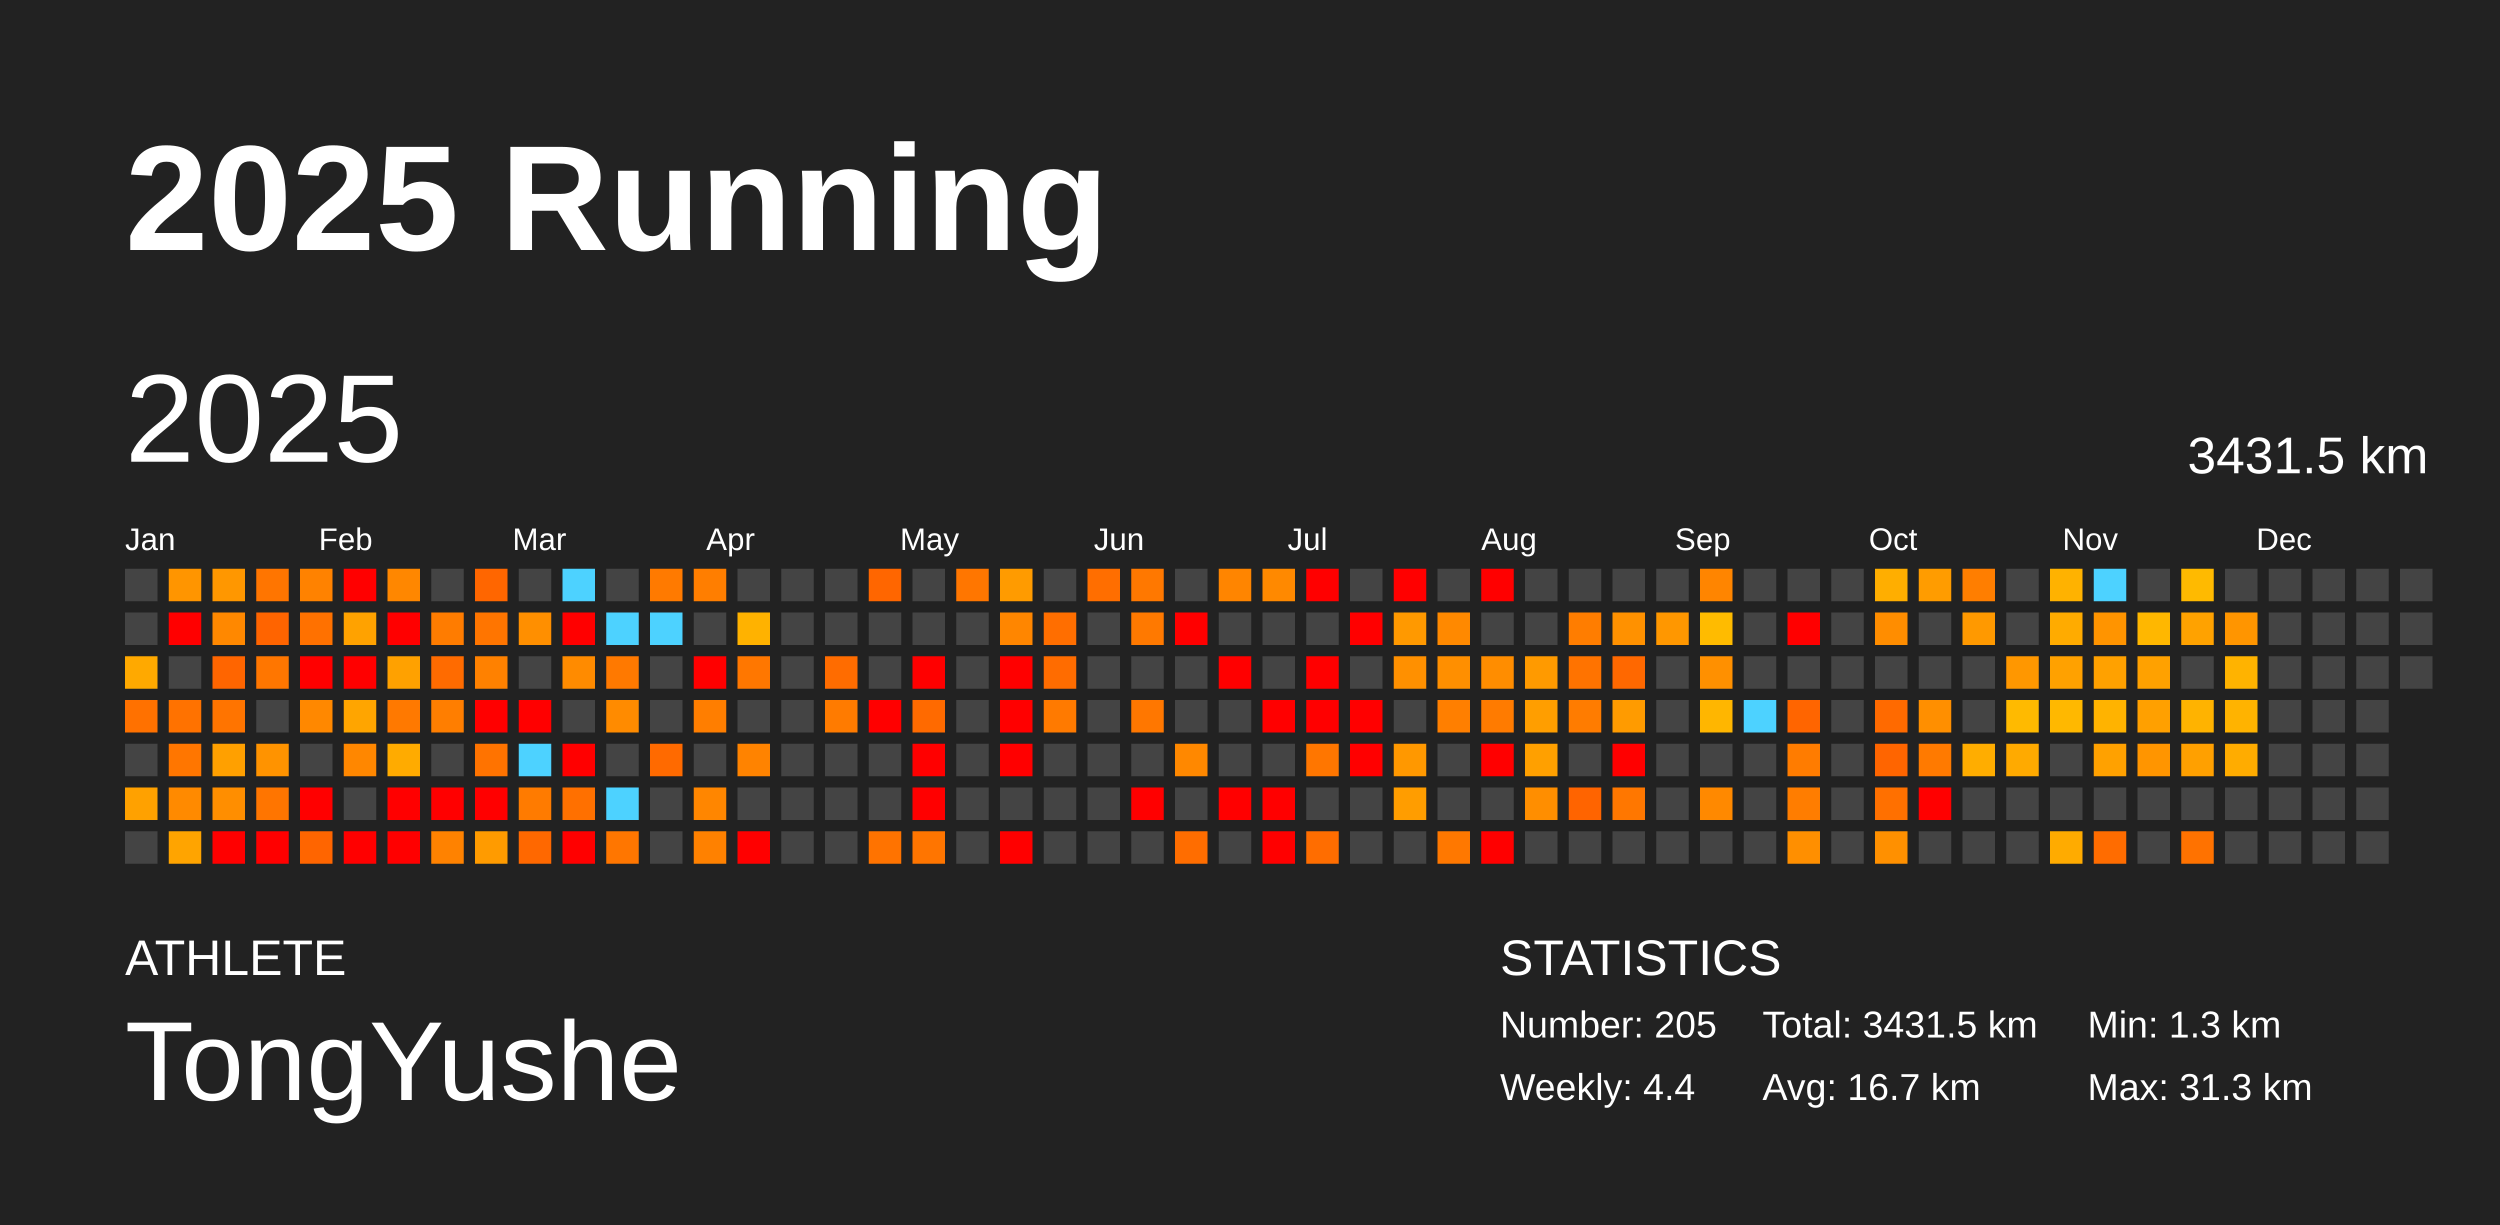
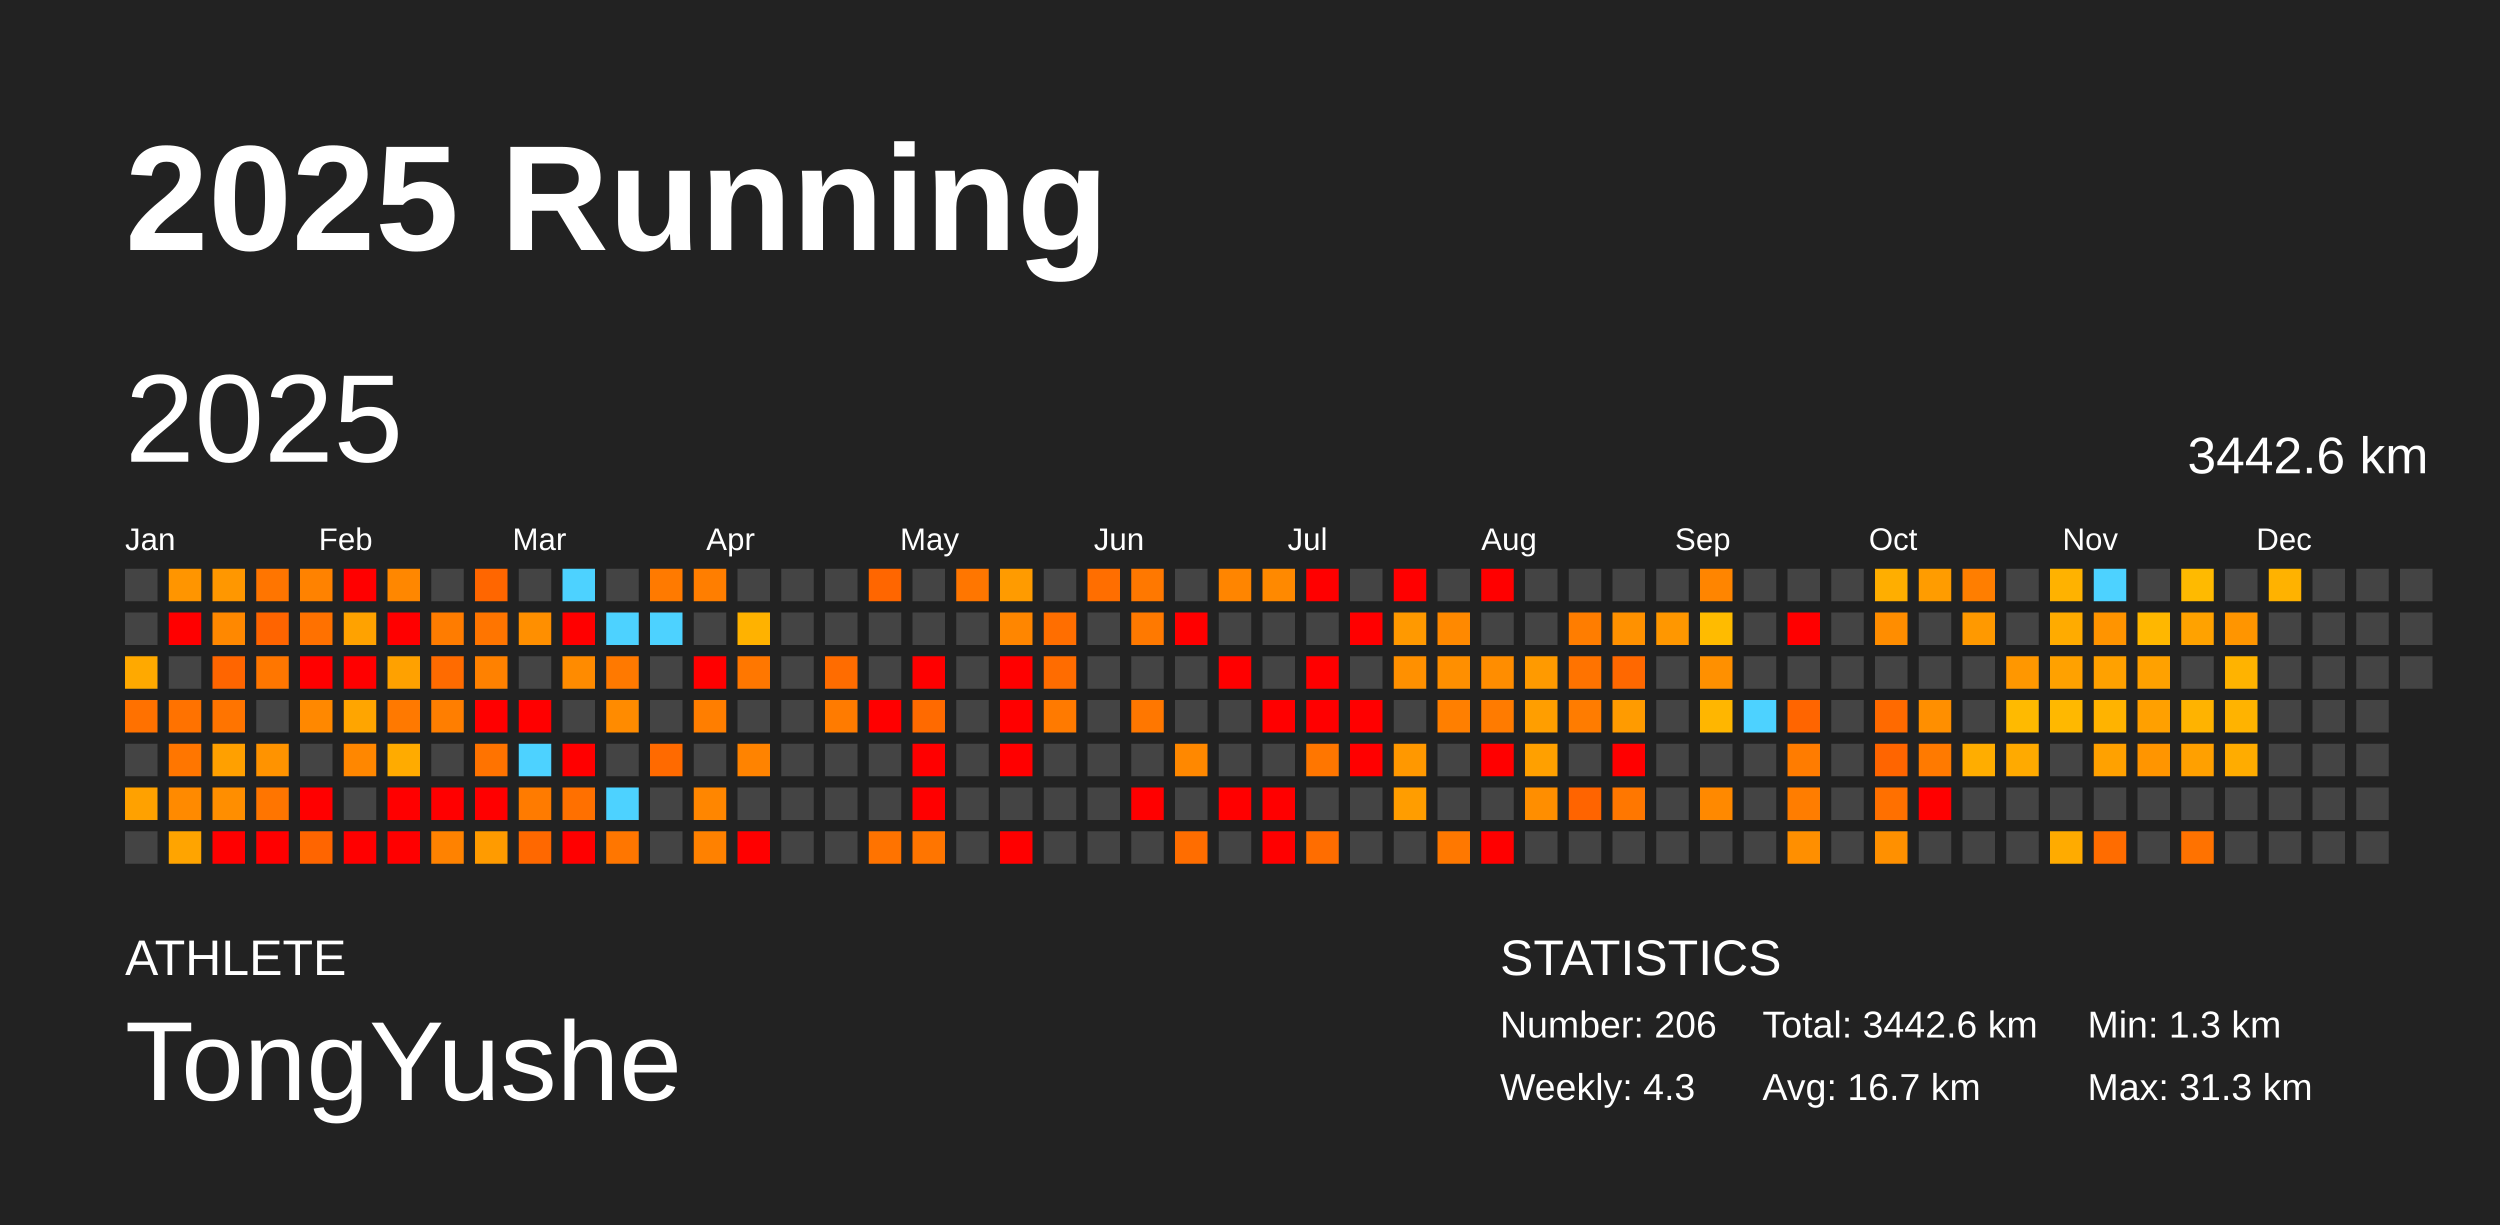
<svg xmlns="http://www.w3.org/2000/svg" baseProfile="full" height="98mm" version="1.1" viewBox="0,0,200,98" width="200mm">
  <defs />
  <rect fill="#222222" height="98" width="200" x="0" y="0" />
  <text fill="#FFFFFF" style="font-size:12px; font-family:Arial; font-weight:bold;" x="10" y="20">2025 Running</text>
  <text fill="#FFFFFF" style="font-size:4px; font-family:Arial" x="10" y="78">ATHLETE</text>
  <text fill="#FFFFFF" style="font-size:9px; font-family:Arial" x="10" y="88">TongYushe</text>
  <text fill="#FFFFFF" style="font-size:4px; font-family:Arial" x="120" y="78">STATISTICS</text>
-   <text fill="#FFFFFF" style="font-size:3px; font-family:Arial" x="120" y="83">Number: 205</text>
-   <text fill="#FFFFFF" style="font-size:3px; font-family:Arial" x="120" y="88">Weekly: 4.4</text>
-   <text fill="#FFFFFF" style="font-size:3px; font-family:Arial" x="141" y="83">Total: 3431.5 km</text>
+   <text fill="#FFFFFF" style="font-size:3px; font-family:Arial" x="120" y="83">Number: 206</text>
+   <text fill="#FFFFFF" style="font-size:3px; font-family:Arial" x="120" y="88">Weekly: 4.3</text>
+   <text fill="#FFFFFF" style="font-size:3px; font-family:Arial" x="141" y="83">Total: 3442.6 km</text>
  <text fill="#FFFFFF" style="font-size:3px; font-family:Arial" x="141" y="88">Avg: 16.7 km</text>
  <text fill="#FFFFFF" style="font-size:3px; font-family:Arial" x="167" y="83">Min: 1.3 km</text>
  <text fill="#FFFFFF" style="font-size:3px; font-family:Arial" x="167" y="88">Max: 31.3 km</text>
  <text dominant-baseline="hanging" fill="#FFFFFF" style="font-size:10.0px; font-family:Arial;" x="10" y="30">2025</text>
-   <text dominant-baseline="hanging" fill="#FFFFFF" style="font-size:4.125px; font-family:Arial;" x="175" y="35">3431.5 km</text>
+   <text dominant-baseline="hanging" fill="#FFFFFF" style="font-size:4.125px; font-family:Arial;" x="175" y="35">3442.6 km</text>
  <text fill="#FFFFFF" style="font-size:2.5px; font-family:Arial" x="10.0" y="44">Jan</text>
  <text fill="#FFFFFF" style="font-size:2.5px; font-family:Arial" x="25.5" y="44">Feb</text>
  <text fill="#FFFFFF" style="font-size:2.5px; font-family:Arial" x="41.0" y="44">Mar</text>
  <text fill="#FFFFFF" style="font-size:2.5px; font-family:Arial" x="56.5" y="44">Apr</text>
  <text fill="#FFFFFF" style="font-size:2.5px; font-family:Arial" x="72.0" y="44">May</text>
  <text fill="#FFFFFF" style="font-size:2.5px; font-family:Arial" x="87.5" y="44">Jun</text>
  <text fill="#FFFFFF" style="font-size:2.5px; font-family:Arial" x="103.0" y="44">Jul</text>
  <text fill="#FFFFFF" style="font-size:2.5px; font-family:Arial" x="118.5" y="44">Aug</text>
  <text fill="#FFFFFF" style="font-size:2.5px; font-family:Arial" x="134.0" y="44">Sep</text>
  <text fill="#FFFFFF" style="font-size:2.5px; font-family:Arial" x="149.5" y="44">Oct</text>
  <text fill="#FFFFFF" style="font-size:2.5px; font-family:Arial" x="165.0" y="44">Nov</text>
  <text fill="#FFFFFF" style="font-size:2.5px; font-family:Arial" x="180.5" y="44">Dec</text>
  <rect fill="#444444" height="2.6" width="2.6" x="10.0" y="45.5" />
  <rect fill="#444444" height="2.6" width="2.6" x="10.0" y="49.0" />
  <rect fill="#ffa900" height="2.6" width="2.6" x="10.0" y="52.5" />
  <rect fill="#ff7100" height="2.6" width="2.6" x="10.0" y="56.0" />
  <rect fill="#444444" height="2.6" width="2.6" x="10.0" y="59.5" />
  <rect fill="#ffa100" height="2.6" width="2.6" x="10.0" y="63.0" />
  <rect fill="#444444" height="2.6" width="2.6" x="10.0" y="66.5" />
  <rect fill="#ff9500" height="2.6" width="2.6" x="13.5" y="45.5" />
  <rect fill="red" height="2.6" width="2.6" x="13.5" y="49.0" />
  <rect fill="#444444" height="2.6" width="2.6" x="13.5" y="52.5" />
  <rect fill="#ff7200" height="2.6" width="2.6" x="13.5" y="56.0" />
  <rect fill="#ff7600" height="2.6" width="2.6" x="13.5" y="59.5" />
  <rect fill="#ff8a00" height="2.6" width="2.6" x="13.5" y="63.0" />
  <rect fill="#ffa400" height="2.6" width="2.6" x="13.5" y="66.5" />
  <rect fill="#ff9700" height="2.6" width="2.6" x="17.0" y="45.5" />
  <rect fill="#ff8800" height="2.6" width="2.6" x="17.0" y="49.0" />
  <rect fill="#ff6500" height="2.6" width="2.6" x="17.0" y="52.5" />
  <rect fill="#ff7400" height="2.6" width="2.6" x="17.0" y="56.0" />
  <rect fill="#ffa000" height="2.6" width="2.6" x="17.0" y="59.5" />
  <rect fill="#ff8e00" height="2.6" width="2.6" x="17.0" y="63.0" />
  <rect fill="red" height="2.6" width="2.6" x="17.0" y="66.5" />
  <rect fill="#ff7500" height="2.6" width="2.6" x="20.5" y="45.5" />
  <rect fill="#ff6400" height="2.6" width="2.6" x="20.5" y="49.0" />
  <rect fill="#ff7600" height="2.6" width="2.6" x="20.5" y="52.5" />
  <rect fill="#444444" height="2.6" width="2.6" x="20.5" y="56.0" />
  <rect fill="#ff9300" height="2.6" width="2.6" x="20.5" y="59.5" />
  <rect fill="#ff7500" height="2.6" width="2.6" x="20.5" y="63.0" />
  <rect fill="red" height="2.6" width="2.6" x="20.5" y="66.5" />
  <rect fill="#ff8200" height="2.6" width="2.6" x="24.0" y="45.5" />
  <rect fill="#ff7100" height="2.6" width="2.6" x="24.0" y="49.0" />
  <rect fill="red" height="2.6" width="2.6" x="24.0" y="52.5" />
  <rect fill="#ff8800" height="2.6" width="2.6" x="24.0" y="56.0" />
  <rect fill="#444444" height="2.6" width="2.6" x="24.0" y="59.5" />
  <rect fill="red" height="2.6" width="2.6" x="24.0" y="63.0" />
  <rect fill="#ff6500" height="2.6" width="2.6" x="24.0" y="66.5" />
  <rect fill="red" height="2.6" width="2.6" x="27.5" y="45.5" />
  <rect fill="#ffa200" height="2.6" width="2.6" x="27.5" y="49.0" />
  <rect fill="red" height="2.6" width="2.6" x="27.5" y="52.5" />
  <rect fill="#ffa500" height="2.6" width="2.6" x="27.5" y="56.0" />
  <rect fill="#ff8700" height="2.6" width="2.6" x="27.5" y="59.5" />
  <rect fill="#444444" height="2.6" width="2.6" x="27.5" y="63.0" />
  <rect fill="red" height="2.6" width="2.6" x="27.5" y="66.5" />
  <rect fill="#ff8700" height="2.6" width="2.6" x="31.0" y="45.5" />
  <rect fill="red" height="2.6" width="2.6" x="31.0" y="49.0" />
  <rect fill="#ffa100" height="2.6" width="2.6" x="31.0" y="52.5" />
  <rect fill="#ff7900" height="2.6" width="2.6" x="31.0" y="56.0" />
  <rect fill="#ffab00" height="2.6" width="2.6" x="31.0" y="59.5" />
  <rect fill="red" height="2.6" width="2.6" x="31.0" y="63.0" />
  <rect fill="red" height="2.6" width="2.6" x="31.0" y="66.5" />
  <rect fill="#444444" height="2.6" width="2.6" x="34.5" y="45.5" />
  <rect fill="#ff7c00" height="2.6" width="2.6" x="34.5" y="49.0" />
  <rect fill="#ff6b00" height="2.6" width="2.6" x="34.5" y="52.5" />
  <rect fill="#ff7e00" height="2.6" width="2.6" x="34.5" y="56.0" />
  <rect fill="#444444" height="2.6" width="2.6" x="34.5" y="59.5" />
  <rect fill="red" height="2.6" width="2.6" x="34.5" y="63.0" />
  <rect fill="#ff8200" height="2.6" width="2.6" x="34.5" y="66.5" />
  <rect fill="#ff6600" height="2.6" width="2.6" x="38.0" y="45.5" />
  <rect fill="#ff7500" height="2.6" width="2.6" x="38.0" y="49.0" />
  <rect fill="#ff8100" height="2.6" width="2.6" x="38.0" y="52.5" />
  <rect fill="red" height="2.6" width="2.6" x="38.0" y="56.0" />
  <rect fill="#ff7300" height="2.6" width="2.6" x="38.0" y="59.5" />
  <rect fill="red" height="2.6" width="2.6" x="38.0" y="63.0" />
  <rect fill="#ff9b00" height="2.6" width="2.6" x="38.0" y="66.5" />
  <rect fill="#444444" height="2.6" width="2.6" x="41.5" y="45.5" />
  <rect fill="#ff8f00" height="2.6" width="2.6" x="41.5" y="49.0" />
  <rect fill="#444444" height="2.6" width="2.6" x="41.5" y="52.5" />
  <rect fill="red" height="2.6" width="2.6" x="41.5" y="56.0" />
  <rect fill="#4dd2ff" height="2.6" width="2.6" x="41.5" y="59.5" />
  <rect fill="#ff7b00" height="2.6" width="2.6" x="41.5" y="63.0" />
  <rect fill="#ff6800" height="2.6" width="2.6" x="41.5" y="66.5" />
  <rect fill="#4dd2ff" height="2.6" width="2.6" x="45.0" y="45.5" />
  <rect fill="red" height="2.6" width="2.6" x="45.0" y="49.0" />
  <rect fill="#ff8b00" height="2.6" width="2.6" x="45.0" y="52.5" />
  <rect fill="#444444" height="2.6" width="2.6" x="45.0" y="56.0" />
  <rect fill="red" height="2.6" width="2.6" x="45.0" y="59.5" />
  <rect fill="#ff7000" height="2.6" width="2.6" x="45.0" y="63.0" />
  <rect fill="red" height="2.6" width="2.6" x="45.0" y="66.5" />
  <rect fill="#444444" height="2.6" width="2.6" x="48.5" y="45.5" />
  <rect fill="#4dd2ff" height="2.6" width="2.6" x="48.5" y="49.0" />
  <rect fill="#ff7900" height="2.6" width="2.6" x="48.5" y="52.5" />
  <rect fill="#ff8b00" height="2.6" width="2.6" x="48.5" y="56.0" />
  <rect fill="#444444" height="2.6" width="2.6" x="48.5" y="59.5" />
  <rect fill="#4dd2ff" height="2.6" width="2.6" x="48.5" y="63.0" />
  <rect fill="#ff7600" height="2.6" width="2.6" x="48.5" y="66.5" />
  <rect fill="#ff7a00" height="2.6" width="2.6" x="52.0" y="45.5" />
  <rect fill="#4dd2ff" height="2.6" width="2.6" x="52.0" y="49.0" />
  <rect fill="#444444" height="2.6" width="2.6" x="52.0" y="52.5" />
  <rect fill="#444444" height="2.6" width="2.6" x="52.0" y="56.0" />
  <rect fill="#ff6a00" height="2.6" width="2.6" x="52.0" y="59.5" />
  <rect fill="#444444" height="2.6" width="2.6" x="52.0" y="63.0" />
  <rect fill="#444444" height="2.6" width="2.6" x="52.0" y="66.5" />
  <rect fill="#ff7e00" height="2.6" width="2.6" x="55.5" y="45.5" />
  <rect fill="#444444" height="2.6" width="2.6" x="55.5" y="49.0" />
  <rect fill="red" height="2.6" width="2.6" x="55.5" y="52.5" />
  <rect fill="#ff7e00" height="2.6" width="2.6" x="55.5" y="56.0" />
  <rect fill="#444444" height="2.6" width="2.6" x="55.5" y="59.5" />
  <rect fill="#ff8600" height="2.6" width="2.6" x="55.5" y="63.0" />
  <rect fill="#ff8100" height="2.6" width="2.6" x="55.5" y="66.5" />
  <rect fill="#444444" height="2.6" width="2.6" x="59.0" y="45.5" />
  <rect fill="#ffb200" height="2.6" width="2.6" x="59.0" y="49.0" />
  <rect fill="#ff7700" height="2.6" width="2.6" x="59.0" y="52.5" />
  <rect fill="#444444" height="2.6" width="2.6" x="59.0" y="56.0" />
  <rect fill="#ff8300" height="2.6" width="2.6" x="59.0" y="59.5" />
  <rect fill="#444444" height="2.6" width="2.6" x="59.0" y="63.0" />
  <rect fill="red" height="2.6" width="2.6" x="59.0" y="66.5" />
  <rect fill="#444444" height="2.6" width="2.6" x="62.5" y="45.5" />
  <rect fill="#444444" height="2.6" width="2.6" x="62.5" y="49.0" />
  <rect fill="#444444" height="2.6" width="2.6" x="62.5" y="52.5" />
  <rect fill="#444444" height="2.6" width="2.6" x="62.5" y="56.0" />
  <rect fill="#444444" height="2.6" width="2.6" x="62.5" y="59.5" />
  <rect fill="#444444" height="2.6" width="2.6" x="62.5" y="63.0" />
  <rect fill="#444444" height="2.6" width="2.6" x="62.5" y="66.5" />
  <rect fill="#444444" height="2.6" width="2.6" x="66.0" y="45.5" />
  <rect fill="#444444" height="2.6" width="2.6" x="66.0" y="49.0" />
  <rect fill="#ff6c00" height="2.6" width="2.6" x="66.0" y="52.5" />
  <rect fill="#ff7b00" height="2.6" width="2.6" x="66.0" y="56.0" />
  <rect fill="#444444" height="2.6" width="2.6" x="66.0" y="59.5" />
  <rect fill="#444444" height="2.6" width="2.6" x="66.0" y="63.0" />
  <rect fill="#444444" height="2.6" width="2.6" x="66.0" y="66.5" />
  <rect fill="#ff6600" height="2.6" width="2.6" x="69.5" y="45.5" />
  <rect fill="#444444" height="2.6" width="2.6" x="69.5" y="49.0" />
  <rect fill="#444444" height="2.6" width="2.6" x="69.5" y="52.5" />
  <rect fill="red" height="2.6" width="2.6" x="69.5" y="56.0" />
  <rect fill="#444444" height="2.6" width="2.6" x="69.5" y="59.5" />
  <rect fill="#444444" height="2.6" width="2.6" x="69.5" y="63.0" />
  <rect fill="#ff7300" height="2.6" width="2.6" x="69.5" y="66.5" />
  <rect fill="#444444" height="2.6" width="2.6" x="73.0" y="45.5" />
  <rect fill="#444444" height="2.6" width="2.6" x="73.0" y="49.0" />
  <rect fill="red" height="2.6" width="2.6" x="73.0" y="52.5" />
  <rect fill="#ff6a00" height="2.6" width="2.6" x="73.0" y="56.0" />
  <rect fill="red" height="2.6" width="2.6" x="73.0" y="59.5" />
  <rect fill="red" height="2.6" width="2.6" x="73.0" y="63.0" />
  <rect fill="#ff7500" height="2.6" width="2.6" x="73.0" y="66.5" />
  <rect fill="#ff7600" height="2.6" width="2.6" x="76.5" y="45.5" />
  <rect fill="#444444" height="2.6" width="2.6" x="76.5" y="49.0" />
  <rect fill="#444444" height="2.6" width="2.6" x="76.5" y="52.5" />
  <rect fill="#444444" height="2.6" width="2.6" x="76.5" y="56.0" />
  <rect fill="#444444" height="2.6" width="2.6" x="76.5" y="59.5" />
  <rect fill="#444444" height="2.6" width="2.6" x="76.5" y="63.0" />
  <rect fill="#444444" height="2.6" width="2.6" x="76.5" y="66.5" />
  <rect fill="#ff9b00" height="2.6" width="2.6" x="80.0" y="45.5" />
  <rect fill="#ff8600" height="2.6" width="2.6" x="80.0" y="49.0" />
  <rect fill="red" height="2.6" width="2.6" x="80.0" y="52.5" />
  <rect fill="red" height="2.6" width="2.6" x="80.0" y="56.0" />
  <rect fill="red" height="2.6" width="2.6" x="80.0" y="59.5" />
  <rect fill="#444444" height="2.6" width="2.6" x="80.0" y="63.0" />
  <rect fill="red" height="2.6" width="2.6" x="80.0" y="66.5" />
  <rect fill="#444444" height="2.6" width="2.6" x="83.5" y="45.5" />
  <rect fill="#ff6e00" height="2.6" width="2.6" x="83.5" y="49.0" />
  <rect fill="#ff6c00" height="2.6" width="2.6" x="83.5" y="52.5" />
  <rect fill="#ff7a00" height="2.6" width="2.6" x="83.5" y="56.0" />
  <rect fill="#444444" height="2.6" width="2.6" x="83.5" y="59.5" />
  <rect fill="#444444" height="2.6" width="2.6" x="83.5" y="63.0" />
  <rect fill="#444444" height="2.6" width="2.6" x="83.5" y="66.5" />
  <rect fill="#ff6e00" height="2.6" width="2.6" x="87.0" y="45.5" />
  <rect fill="#444444" height="2.6" width="2.6" x="87.0" y="49.0" />
  <rect fill="#444444" height="2.6" width="2.6" x="87.0" y="52.5" />
  <rect fill="#444444" height="2.6" width="2.6" x="87.0" y="56.0" />
  <rect fill="#444444" height="2.6" width="2.6" x="87.0" y="59.5" />
  <rect fill="#444444" height="2.6" width="2.6" x="87.0" y="63.0" />
  <rect fill="#444444" height="2.6" width="2.6" x="87.0" y="66.5" />
  <rect fill="#ff7800" height="2.6" width="2.6" x="90.5" y="45.5" />
  <rect fill="#ff7900" height="2.6" width="2.6" x="90.5" y="49.0" />
  <rect fill="#444444" height="2.6" width="2.6" x="90.5" y="52.5" />
  <rect fill="#ff7700" height="2.6" width="2.6" x="90.5" y="56.0" />
  <rect fill="#444444" height="2.6" width="2.6" x="90.5" y="59.5" />
  <rect fill="red" height="2.6" width="2.6" x="90.5" y="63.0" />
  <rect fill="#444444" height="2.6" width="2.6" x="90.5" y="66.5" />
  <rect fill="#444444" height="2.6" width="2.6" x="94.0" y="45.5" />
  <rect fill="red" height="2.6" width="2.6" x="94.0" y="49.0" />
  <rect fill="#444444" height="2.6" width="2.6" x="94.0" y="52.5" />
  <rect fill="#444444" height="2.6" width="2.6" x="94.0" y="56.0" />
  <rect fill="#ff8800" height="2.6" width="2.6" x="94.0" y="59.5" />
  <rect fill="#444444" height="2.6" width="2.6" x="94.0" y="63.0" />
  <rect fill="#ff6d00" height="2.6" width="2.6" x="94.0" y="66.5" />
  <rect fill="#ff8500" height="2.6" width="2.6" x="97.5" y="45.5" />
  <rect fill="#444444" height="2.6" width="2.6" x="97.5" y="49.0" />
  <rect fill="red" height="2.6" width="2.6" x="97.5" y="52.5" />
  <rect fill="#444444" height="2.6" width="2.6" x="97.5" y="56.0" />
  <rect fill="#444444" height="2.6" width="2.6" x="97.5" y="59.5" />
  <rect fill="red" height="2.6" width="2.6" x="97.5" y="63.0" />
  <rect fill="#444444" height="2.6" width="2.6" x="97.5" y="66.5" />
  <rect fill="#ff8900" height="2.6" width="2.6" x="101.0" y="45.5" />
  <rect fill="#444444" height="2.6" width="2.6" x="101.0" y="49.0" />
  <rect fill="#444444" height="2.6" width="2.6" x="101.0" y="52.5" />
  <rect fill="red" height="2.6" width="2.6" x="101.0" y="56.0" />
  <rect fill="#444444" height="2.6" width="2.6" x="101.0" y="59.5" />
  <rect fill="red" height="2.6" width="2.6" x="101.0" y="63.0" />
  <rect fill="red" height="2.6" width="2.6" x="101.0" y="66.5" />
  <rect fill="red" height="2.6" width="2.6" x="104.5" y="45.5" />
  <rect fill="#444444" height="2.6" width="2.6" x="104.5" y="49.0" />
  <rect fill="red" height="2.6" width="2.6" x="104.5" y="52.5" />
  <rect fill="red" height="2.6" width="2.6" x="104.5" y="56.0" />
  <rect fill="#ff7600" height="2.6" width="2.6" x="104.5" y="59.5" />
  <rect fill="#444444" height="2.6" width="2.6" x="104.5" y="63.0" />
  <rect fill="#ff6d00" height="2.6" width="2.6" x="104.5" y="66.5" />
  <rect fill="#444444" height="2.6" width="2.6" x="108.0" y="45.5" />
  <rect fill="red" height="2.6" width="2.6" x="108.0" y="49.0" />
  <rect fill="#444444" height="2.6" width="2.6" x="108.0" y="52.5" />
  <rect fill="red" height="2.6" width="2.6" x="108.0" y="56.0" />
  <rect fill="red" height="2.6" width="2.6" x="108.0" y="59.5" />
  <rect fill="#444444" height="2.6" width="2.6" x="108.0" y="63.0" />
  <rect fill="#444444" height="2.6" width="2.6" x="108.0" y="66.5" />
  <rect fill="red" height="2.6" width="2.6" x="111.5" y="45.5" />
  <rect fill="#ff9900" height="2.6" width="2.6" x="111.5" y="49.0" />
  <rect fill="#ff9000" height="2.6" width="2.6" x="111.5" y="52.5" />
  <rect fill="#444444" height="2.6" width="2.6" x="111.5" y="56.0" />
  <rect fill="#ff9800" height="2.6" width="2.6" x="111.5" y="59.5" />
  <rect fill="#ff9d00" height="2.6" width="2.6" x="111.5" y="63.0" />
  <rect fill="#444444" height="2.6" width="2.6" x="111.5" y="66.5" />
  <rect fill="#444444" height="2.6" width="2.6" x="115.0" y="45.5" />
  <rect fill="#ff8900" height="2.6" width="2.6" x="115.0" y="49.0" />
  <rect fill="#ff8f00" height="2.6" width="2.6" x="115.0" y="52.5" />
  <rect fill="#ff7f00" height="2.6" width="2.6" x="115.0" y="56.0" />
  <rect fill="#444444" height="2.6" width="2.6" x="115.0" y="59.5" />
  <rect fill="#444444" height="2.6" width="2.6" x="115.0" y="63.0" />
  <rect fill="#ff7800" height="2.6" width="2.6" x="115.0" y="66.5" />
  <rect fill="red" height="2.6" width="2.6" x="118.5" y="45.5" />
  <rect fill="#444444" height="2.6" width="2.6" x="118.5" y="49.0" />
  <rect fill="#ff8d00" height="2.6" width="2.6" x="118.5" y="52.5" />
  <rect fill="#ff7b00" height="2.6" width="2.6" x="118.5" y="56.0" />
  <rect fill="red" height="2.6" width="2.6" x="118.5" y="59.5" />
  <rect fill="#444444" height="2.6" width="2.6" x="118.5" y="63.0" />
  <rect fill="red" height="2.6" width="2.6" x="118.5" y="66.5" />
  <rect fill="#444444" height="2.6" width="2.6" x="122.0" y="45.5" />
  <rect fill="#444444" height="2.6" width="2.6" x="122.0" y="49.0" />
  <rect fill="#ff9a00" height="2.6" width="2.6" x="122.0" y="52.5" />
  <rect fill="#ff9e00" height="2.6" width="2.6" x="122.0" y="56.0" />
  <rect fill="#ffa000" height="2.6" width="2.6" x="122.0" y="59.5" />
  <rect fill="#ff8e00" height="2.6" width="2.6" x="122.0" y="63.0" />
  <rect fill="#444444" height="2.6" width="2.6" x="122.0" y="66.5" />
  <rect fill="#444444" height="2.6" width="2.6" x="125.5" y="45.5" />
  <rect fill="#ff7d00" height="2.6" width="2.6" x="125.5" y="49.0" />
  <rect fill="#ff7300" height="2.6" width="2.6" x="125.5" y="52.5" />
  <rect fill="#ff7c00" height="2.6" width="2.6" x="125.5" y="56.0" />
  <rect fill="#444444" height="2.6" width="2.6" x="125.5" y="59.5" />
  <rect fill="#ff6400" height="2.6" width="2.6" x="125.5" y="63.0" />
  <rect fill="#444444" height="2.6" width="2.6" x="125.5" y="66.5" />
  <rect fill="#444444" height="2.6" width="2.6" x="129.0" y="45.5" />
  <rect fill="#ff9100" height="2.6" width="2.6" x="129.0" y="49.0" />
  <rect fill="#ff6800" height="2.6" width="2.6" x="129.0" y="52.5" />
  <rect fill="#ff9b00" height="2.6" width="2.6" x="129.0" y="56.0" />
  <rect fill="red" height="2.6" width="2.6" x="129.0" y="59.5" />
  <rect fill="#ff7700" height="2.6" width="2.6" x="129.0" y="63.0" />
  <rect fill="#444444" height="2.6" width="2.6" x="129.0" y="66.5" />
  <rect fill="#444444" height="2.6" width="2.6" x="132.5" y="45.5" />
  <rect fill="#ff9700" height="2.6" width="2.6" x="132.5" y="49.0" />
  <rect fill="#444444" height="2.6" width="2.6" x="132.5" y="52.5" />
  <rect fill="#444444" height="2.6" width="2.6" x="132.5" y="56.0" />
  <rect fill="#444444" height="2.6" width="2.6" x="132.5" y="59.5" />
  <rect fill="#444444" height="2.6" width="2.6" x="132.5" y="63.0" />
  <rect fill="#444444" height="2.6" width="2.6" x="132.5" y="66.5" />
  <rect fill="#ff8500" height="2.6" width="2.6" x="136.0" y="45.5" />
  <rect fill="#ffbb00" height="2.6" width="2.6" x="136.0" y="49.0" />
  <rect fill="#ff9000" height="2.6" width="2.6" x="136.0" y="52.5" />
  <rect fill="#ffb600" height="2.6" width="2.6" x="136.0" y="56.0" />
  <rect fill="#444444" height="2.6" width="2.6" x="136.0" y="59.5" />
  <rect fill="#ff8900" height="2.6" width="2.6" x="136.0" y="63.0" />
  <rect fill="#444444" height="2.6" width="2.6" x="136.0" y="66.5" />
  <rect fill="#444444" height="2.6" width="2.6" x="139.5" y="45.5" />
  <rect fill="#444444" height="2.6" width="2.6" x="139.5" y="49.0" />
  <rect fill="#444444" height="2.6" width="2.6" x="139.5" y="52.5" />
  <rect fill="#4dd2ff" height="2.6" width="2.6" x="139.5" y="56.0" />
  <rect fill="#444444" height="2.6" width="2.6" x="139.5" y="59.5" />
  <rect fill="#444444" height="2.6" width="2.6" x="139.5" y="63.0" />
  <rect fill="#444444" height="2.6" width="2.6" x="139.5" y="66.5" />
  <rect fill="#444444" height="2.6" width="2.6" x="143.0" y="45.5" />
  <rect fill="red" height="2.6" width="2.6" x="143.0" y="49.0" />
  <rect fill="#444444" height="2.6" width="2.6" x="143.0" y="52.5" />
  <rect fill="#ff6500" height="2.6" width="2.6" x="143.0" y="56.0" />
  <rect fill="#ff7c00" height="2.6" width="2.6" x="143.0" y="59.5" />
  <rect fill="#ff7d00" height="2.6" width="2.6" x="143.0" y="63.0" />
  <rect fill="#ff8f00" height="2.6" width="2.6" x="143.0" y="66.5" />
  <rect fill="#444444" height="2.6" width="2.6" x="146.5" y="45.5" />
  <rect fill="#444444" height="2.6" width="2.6" x="146.5" y="49.0" />
  <rect fill="#444444" height="2.6" width="2.6" x="146.5" y="52.5" />
  <rect fill="#444444" height="2.6" width="2.6" x="146.5" y="56.0" />
  <rect fill="#444444" height="2.6" width="2.6" x="146.5" y="59.5" />
  <rect fill="#444444" height="2.6" width="2.6" x="146.5" y="63.0" />
  <rect fill="#444444" height="2.6" width="2.6" x="146.5" y="66.5" />
  <rect fill="#ffae00" height="2.6" width="2.6" x="150.0" y="45.5" />
  <rect fill="#ff8d00" height="2.6" width="2.6" x="150.0" y="49.0" />
  <rect fill="#444444" height="2.6" width="2.6" x="150.0" y="52.5" />
  <rect fill="#ff6a00" height="2.6" width="2.6" x="150.0" y="56.0" />
  <rect fill="#ff6500" height="2.6" width="2.6" x="150.0" y="59.5" />
  <rect fill="#ff7000" height="2.6" width="2.6" x="150.0" y="63.0" />
  <rect fill="#ff9000" height="2.6" width="2.6" x="150.0" y="66.5" />
  <rect fill="#ff9c00" height="2.6" width="2.6" x="153.5" y="45.5" />
  <rect fill="#444444" height="2.6" width="2.6" x="153.5" y="49.0" />
  <rect fill="#444444" height="2.6" width="2.6" x="153.5" y="52.5" />
  <rect fill="#ff8f00" height="2.6" width="2.6" x="153.5" y="56.0" />
  <rect fill="#ff7a00" height="2.6" width="2.6" x="153.5" y="59.5" />
  <rect fill="red" height="2.6" width="2.6" x="153.5" y="63.0" />
  <rect fill="#444444" height="2.6" width="2.6" x="153.5" y="66.5" />
  <rect fill="#ff7e00" height="2.6" width="2.6" x="157.0" y="45.5" />
  <rect fill="#ff9900" height="2.6" width="2.6" x="157.0" y="49.0" />
  <rect fill="#444444" height="2.6" width="2.6" x="157.0" y="52.5" />
  <rect fill="#444444" height="2.6" width="2.6" x="157.0" y="56.0" />
  <rect fill="#ffad00" height="2.6" width="2.6" x="157.0" y="59.5" />
  <rect fill="#444444" height="2.6" width="2.6" x="157.0" y="63.0" />
  <rect fill="#444444" height="2.6" width="2.6" x="157.0" y="66.5" />
  <rect fill="#444444" height="2.6" width="2.6" x="160.5" y="45.5" />
  <rect fill="#444444" height="2.6" width="2.6" x="160.5" y="49.0" />
  <rect fill="#ff9700" height="2.6" width="2.6" x="160.5" y="52.5" />
  <rect fill="#ffba00" height="2.6" width="2.6" x="160.5" y="56.0" />
  <rect fill="#ffaa00" height="2.6" width="2.6" x="160.5" y="59.5" />
  <rect fill="#444444" height="2.6" width="2.6" x="160.5" y="63.0" />
  <rect fill="#444444" height="2.6" width="2.6" x="160.5" y="66.5" />
  <rect fill="#ffb200" height="2.6" width="2.6" x="164.0" y="45.5" />
  <rect fill="#ffab00" height="2.6" width="2.6" x="164.0" y="49.0" />
  <rect fill="#ffa100" height="2.6" width="2.6" x="164.0" y="52.5" />
  <rect fill="#ffb800" height="2.6" width="2.6" x="164.0" y="56.0" />
  <rect fill="#444444" height="2.6" width="2.6" x="164.0" y="59.5" />
  <rect fill="#444444" height="2.6" width="2.6" x="164.0" y="63.0" />
  <rect fill="#ffab00" height="2.6" width="2.6" x="164.0" y="66.5" />
  <rect fill="#4dd2ff" height="2.6" width="2.6" x="167.5" y="45.5" />
  <rect fill="#ff9400" height="2.6" width="2.6" x="167.5" y="49.0" />
  <rect fill="#ffa100" height="2.6" width="2.6" x="167.5" y="52.5" />
  <rect fill="#ffb300" height="2.6" width="2.6" x="167.5" y="56.0" />
  <rect fill="#ffa100" height="2.6" width="2.6" x="167.5" y="59.5" />
  <rect fill="#444444" height="2.6" width="2.6" x="167.5" y="63.0" />
  <rect fill="#ff6c00" height="2.6" width="2.6" x="167.5" y="66.5" />
  <rect fill="#444444" height="2.6" width="2.6" x="171.0" y="45.5" />
  <rect fill="#ffb700" height="2.6" width="2.6" x="171.0" y="49.0" />
  <rect fill="#ffa100" height="2.6" width="2.6" x="171.0" y="52.5" />
  <rect fill="#ffa000" height="2.6" width="2.6" x="171.0" y="56.0" />
  <rect fill="#ff9500" height="2.6" width="2.6" x="171.0" y="59.5" />
  <rect fill="#444444" height="2.6" width="2.6" x="171.0" y="63.0" />
  <rect fill="#444444" height="2.6" width="2.6" x="171.0" y="66.5" />
  <rect fill="#ffba00" height="2.6" width="2.6" x="174.5" y="45.5" />
  <rect fill="#ffa200" height="2.6" width="2.6" x="174.5" y="49.0" />
  <rect fill="#444444" height="2.6" width="2.6" x="174.5" y="52.5" />
  <rect fill="#ffb300" height="2.6" width="2.6" x="174.5" y="56.0" />
  <rect fill="#ffa000" height="2.6" width="2.6" x="174.5" y="59.5" />
  <rect fill="#444444" height="2.6" width="2.6" x="174.5" y="63.0" />
  <rect fill="#ff7200" height="2.6" width="2.6" x="174.5" y="66.5" />
  <rect fill="#444444" height="2.6" width="2.6" x="178.0" y="45.5" />
  <rect fill="#ff9500" height="2.6" width="2.6" x="178.0" y="49.0" />
  <rect fill="#ffb300" height="2.6" width="2.6" x="178.0" y="52.5" />
  <rect fill="#ffb300" height="2.6" width="2.6" x="178.0" y="56.0" />
  <rect fill="#ffac00" height="2.6" width="2.6" x="178.0" y="59.5" />
  <rect fill="#444444" height="2.6" width="2.6" x="178.0" y="63.0" />
  <rect fill="#444444" height="2.6" width="2.6" x="178.0" y="66.5" />
-   <rect fill="#444444" height="2.6" width="2.6" x="181.5" y="45.5" />
+   <rect fill="#ffb200" height="2.6" width="2.6" x="181.5" y="45.5" />
  <rect fill="#444444" height="2.6" width="2.6" x="181.5" y="49.0" />
  <rect fill="#444444" height="2.6" width="2.6" x="181.5" y="52.5" />
  <rect fill="#444444" height="2.6" width="2.6" x="181.5" y="56.0" />
  <rect fill="#444444" height="2.6" width="2.6" x="181.5" y="59.5" />
  <rect fill="#444444" height="2.6" width="2.6" x="181.5" y="63.0" />
  <rect fill="#444444" height="2.6" width="2.6" x="181.5" y="66.5" />
  <rect fill="#444444" height="2.6" width="2.6" x="185.0" y="45.5" />
  <rect fill="#444444" height="2.6" width="2.6" x="185.0" y="49.0" />
  <rect fill="#444444" height="2.6" width="2.6" x="185.0" y="52.5" />
  <rect fill="#444444" height="2.6" width="2.6" x="185.0" y="56.0" />
  <rect fill="#444444" height="2.6" width="2.6" x="185.0" y="59.5" />
  <rect fill="#444444" height="2.6" width="2.6" x="185.0" y="63.0" />
  <rect fill="#444444" height="2.6" width="2.6" x="185.0" y="66.5" />
  <rect fill="#444444" height="2.6" width="2.6" x="188.5" y="45.5" />
  <rect fill="#444444" height="2.6" width="2.6" x="188.5" y="49.0" />
  <rect fill="#444444" height="2.6" width="2.6" x="188.5" y="52.5" />
  <rect fill="#444444" height="2.6" width="2.6" x="188.5" y="56.0" />
  <rect fill="#444444" height="2.6" width="2.6" x="188.5" y="59.5" />
  <rect fill="#444444" height="2.6" width="2.6" x="188.5" y="63.0" />
  <rect fill="#444444" height="2.6" width="2.6" x="188.5" y="66.5" />
  <rect fill="#444444" height="2.6" width="2.6" x="192.0" y="45.5" />
  <rect fill="#444444" height="2.6" width="2.6" x="192.0" y="49.0" />
  <rect fill="#444444" height="2.6" width="2.6" x="192.0" y="52.5" />
</svg>
